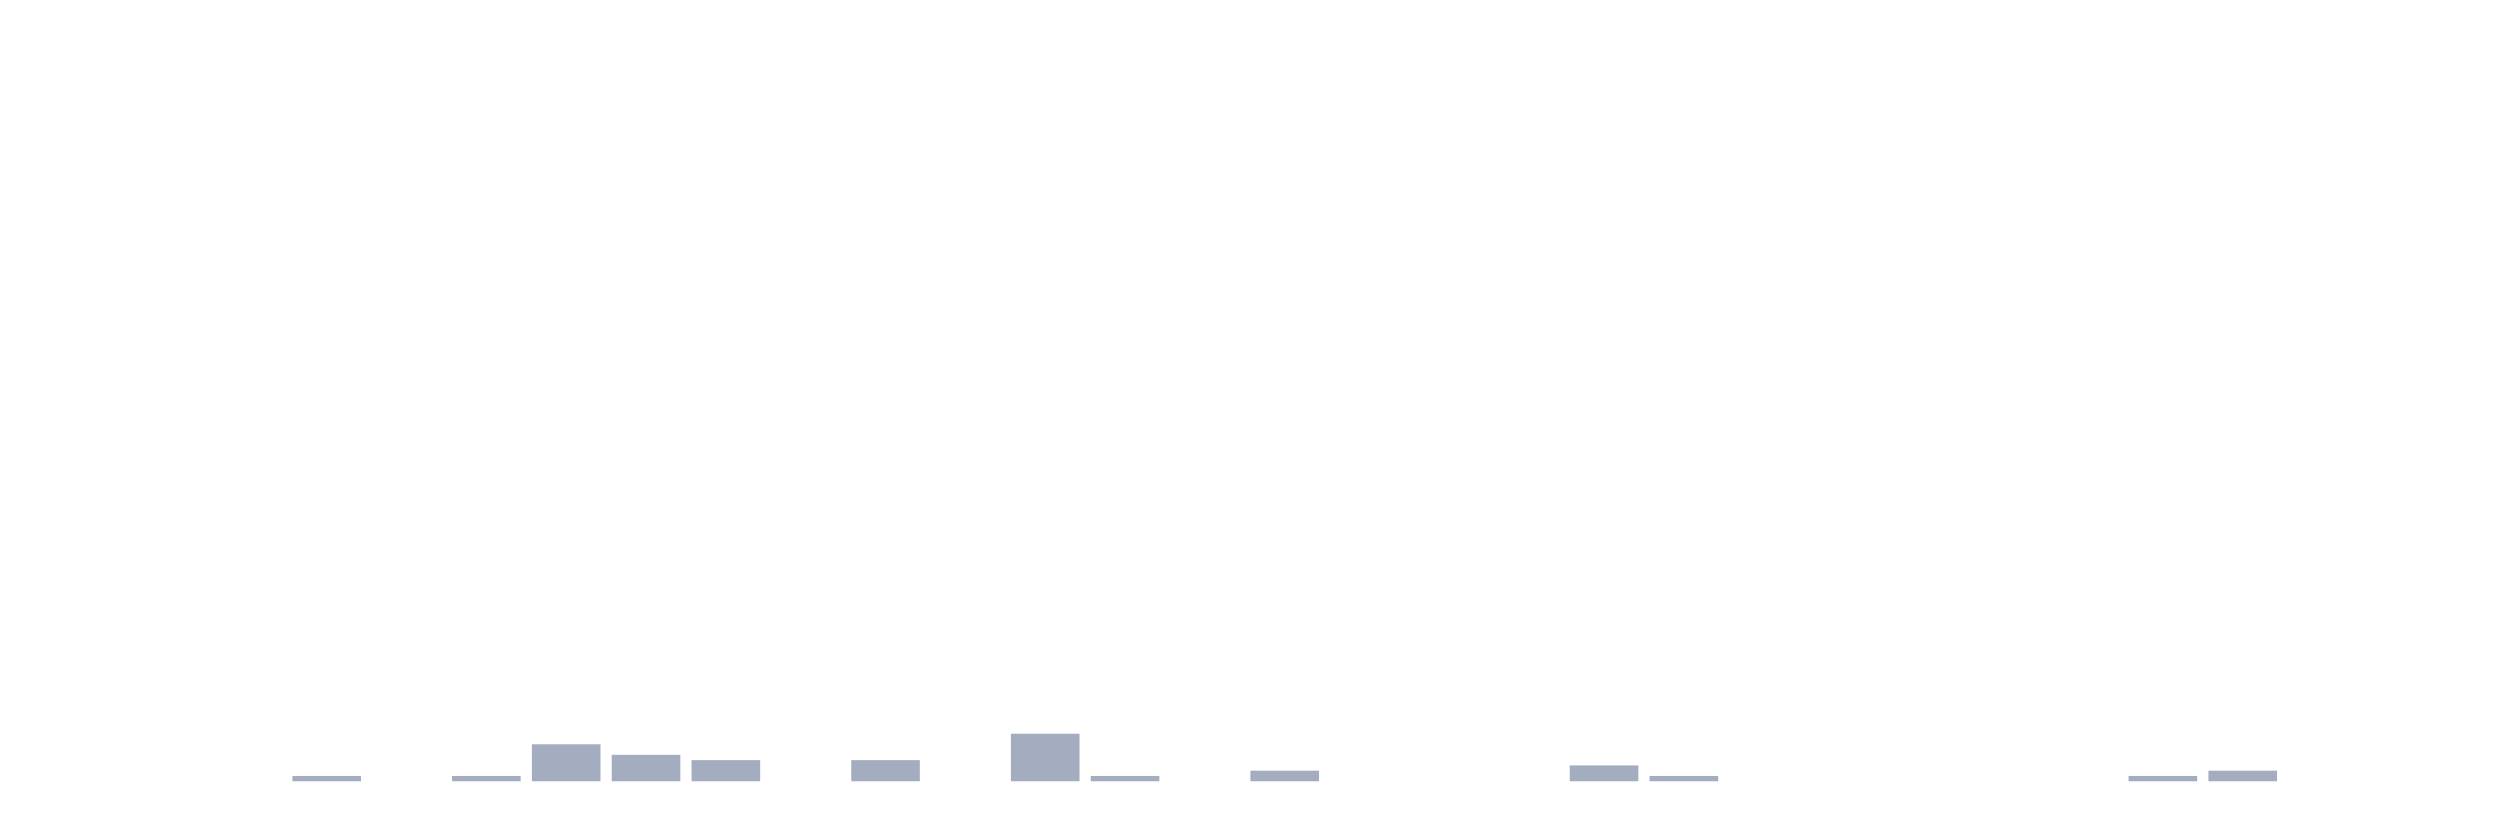
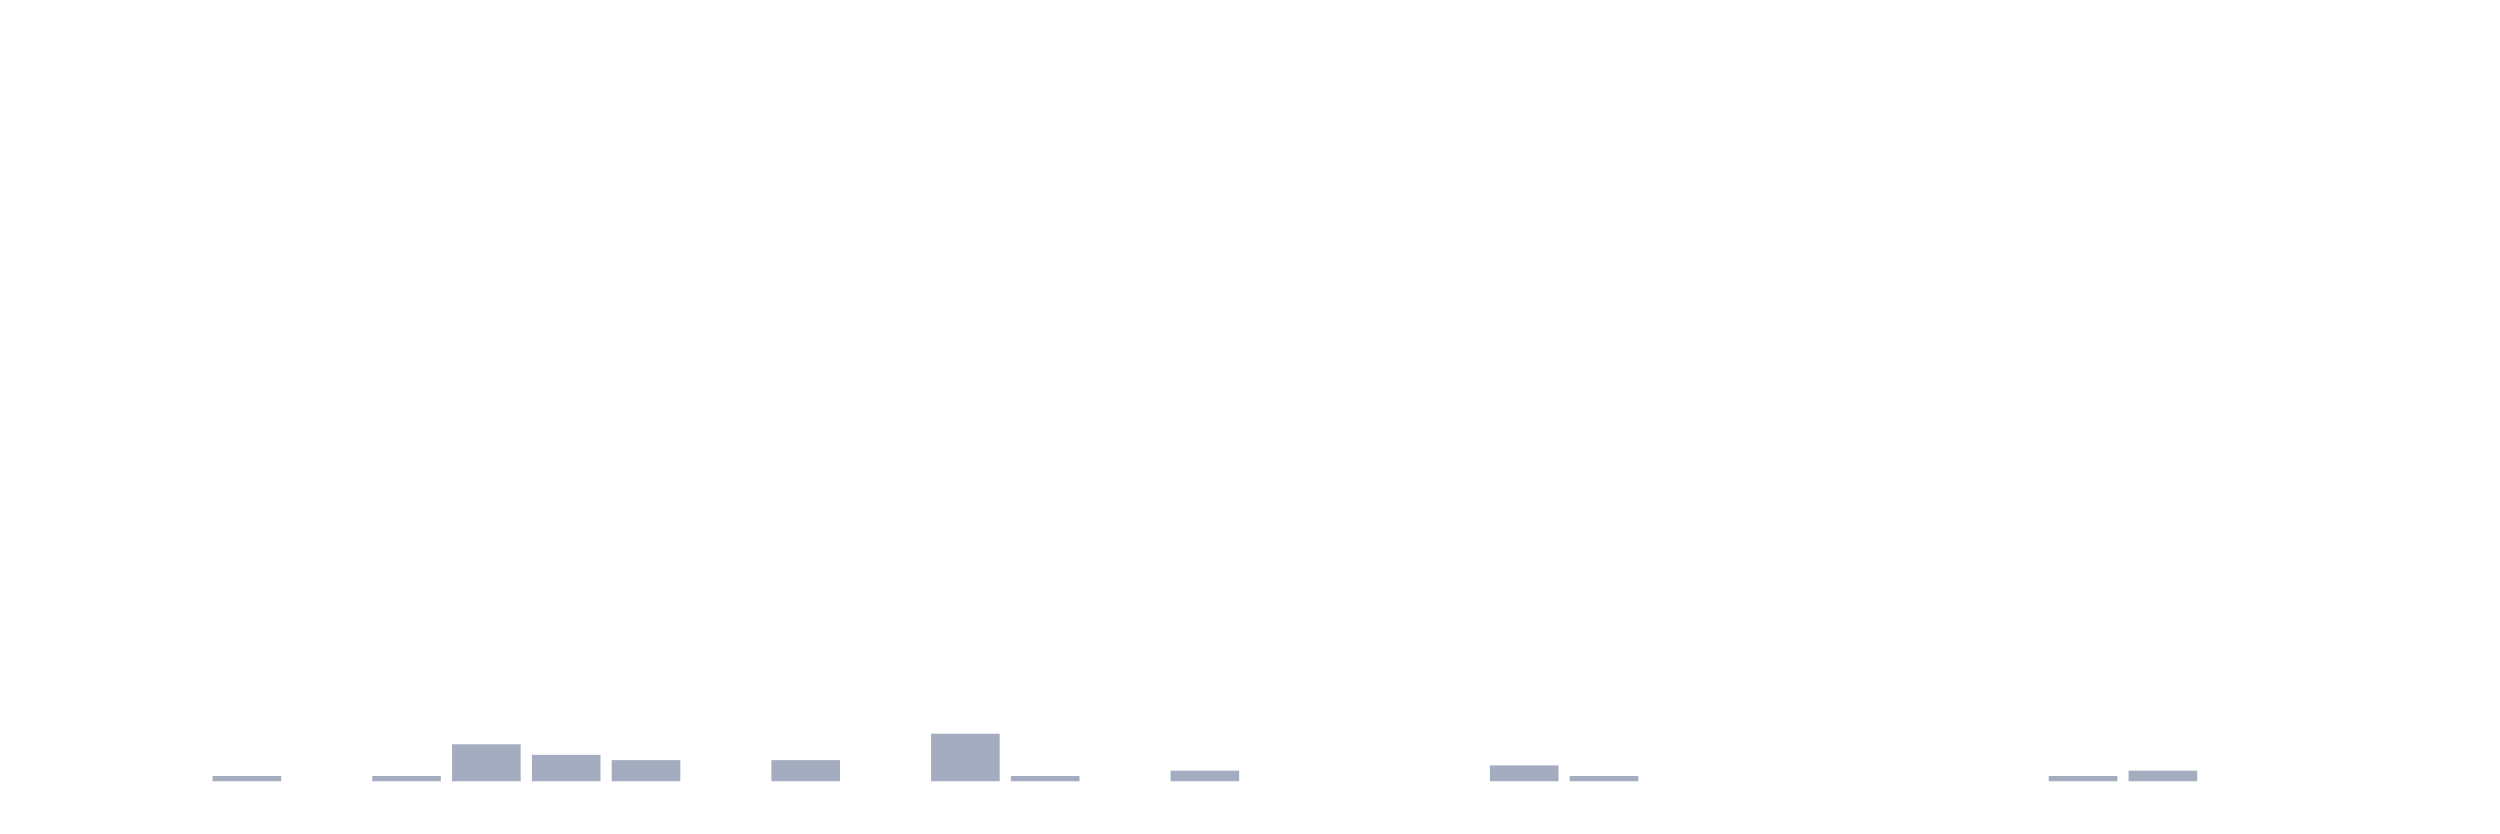
<svg xmlns="http://www.w3.org/2000/svg" viewBox="0 0 480 160">
  <g transform="translate(10,10)">
    <rect class="bar" x="0.153" width="13.175" y="140" height="0" fill="rgb(164,173,192)" />
    <rect class="bar" x="15.482" width="13.175" y="140" height="0" fill="rgb(164,173,192)" />
-     <rect class="bar" x="30.81" width="13.175" y="140" height="0" fill="rgb(164,173,192)" />
-     <rect class="bar" x="46.138" width="13.175" y="138.986" height="1.014" fill="rgb(164,173,192)" />
-     <rect class="bar" x="61.466" width="13.175" y="140" height="0" fill="rgb(164,173,192)" />
-     <rect class="bar" x="76.794" width="13.175" y="138.986" height="1.014" fill="rgb(164,173,192)" />
-     <rect class="bar" x="92.123" width="13.175" y="132.899" height="7.101" fill="rgb(164,173,192)" />
-     <rect class="bar" x="107.451" width="13.175" y="134.928" height="5.072" fill="rgb(164,173,192)" />
-     <rect class="bar" x="122.779" width="13.175" y="135.942" height="4.058" fill="rgb(164,173,192)" />
-     <rect class="bar" x="138.107" width="13.175" y="140" height="0" fill="rgb(164,173,192)" />
-     <rect class="bar" x="153.436" width="13.175" y="135.942" height="4.058" fill="rgb(164,173,192)" />
-     <rect class="bar" x="168.764" width="13.175" y="140" height="0" fill="rgb(164,173,192)" />
-     <rect class="bar" x="184.092" width="13.175" y="130.87" height="9.13" fill="rgb(164,173,192)" />
-     <rect class="bar" x="199.42" width="13.175" y="138.986" height="1.014" fill="rgb(164,173,192)" />
-     <rect class="bar" x="214.748" width="13.175" y="140" height="0" fill="rgb(164,173,192)" />
-     <rect class="bar" x="230.077" width="13.175" y="137.971" height="2.029" fill="rgb(164,173,192)" />
+     <rect class="bar" x="30.81" width="13.175" y="138.986" height="1.014" fill="rgb(164,173,192)" />
+     <rect class="bar" x="46.138" width="13.175" y="140" height="0" fill="rgb(164,173,192)" />
+     <rect class="bar" x="61.466" width="13.175" y="138.986" height="1.014" fill="rgb(164,173,192)" />
+     <rect class="bar" x="76.794" width="13.175" y="132.899" height="7.101" fill="rgb(164,173,192)" />
+     <rect class="bar" x="92.123" width="13.175" y="134.928" height="5.072" fill="rgb(164,173,192)" />
+     <rect class="bar" x="107.451" width="13.175" y="135.942" height="4.058" fill="rgb(164,173,192)" />
+     <rect class="bar" x="122.779" width="13.175" y="140" height="0" fill="rgb(164,173,192)" />
+     <rect class="bar" x="138.107" width="13.175" y="135.942" height="4.058" fill="rgb(164,173,192)" />
+     <rect class="bar" x="153.436" width="13.175" y="140" height="0" fill="rgb(164,173,192)" />
+     <rect class="bar" x="168.764" width="13.175" y="130.87" height="9.13" fill="rgb(164,173,192)" />
+     <rect class="bar" x="184.092" width="13.175" y="138.986" height="1.014" fill="rgb(164,173,192)" />
+     <rect class="bar" x="199.42" width="13.175" y="140" height="0" fill="rgb(164,173,192)" />
+     <rect class="bar" x="214.748" width="13.175" y="137.971" height="2.029" fill="rgb(164,173,192)" />
+     <rect class="bar" x="230.077" width="13.175" y="140" height="0" fill="rgb(164,173,192)" />
    <rect class="bar" x="245.405" width="13.175" y="140" height="0" fill="rgb(164,173,192)" />
    <rect class="bar" x="260.733" width="13.175" y="140" height="0" fill="rgb(164,173,192)" />
-     <rect class="bar" x="276.061" width="13.175" y="140" height="0" fill="rgb(164,173,192)" />
-     <rect class="bar" x="291.39" width="13.175" y="136.957" height="3.043" fill="rgb(164,173,192)" />
-     <rect class="bar" x="306.718" width="13.175" y="138.986" height="1.014" fill="rgb(164,173,192)" />
+     <rect class="bar" x="276.061" width="13.175" y="136.957" height="3.043" fill="rgb(164,173,192)" />
+     <rect class="bar" x="291.39" width="13.175" y="138.986" height="1.014" fill="rgb(164,173,192)" />
+     <rect class="bar" x="306.718" width="13.175" y="140" height="0" fill="rgb(164,173,192)" />
    <rect class="bar" x="322.046" width="13.175" y="140" height="0" fill="rgb(164,173,192)" />
    <rect class="bar" x="337.374" width="13.175" y="140" height="0" fill="rgb(164,173,192)" />
    <rect class="bar" x="352.702" width="13.175" y="140" height="0" fill="rgb(164,173,192)" />
    <rect class="bar" x="368.031" width="13.175" y="140" height="0" fill="rgb(164,173,192)" />
-     <rect class="bar" x="383.359" width="13.175" y="140" height="0" fill="rgb(164,173,192)" />
-     <rect class="bar" x="398.687" width="13.175" y="138.986" height="1.014" fill="rgb(164,173,192)" />
-     <rect class="bar" x="414.015" width="13.175" y="137.971" height="2.029" fill="rgb(164,173,192)" />
+     <rect class="bar" x="383.359" width="13.175" y="138.986" height="1.014" fill="rgb(164,173,192)" />
+     <rect class="bar" x="398.687" width="13.175" y="137.971" height="2.029" fill="rgb(164,173,192)" />
+     <rect class="bar" x="414.015" width="13.175" y="140" height="0" fill="rgb(164,173,192)" />
    <rect class="bar" x="429.344" width="13.175" y="140" height="0" fill="rgb(164,173,192)" />
    <rect class="bar" x="444.672" width="13.175" y="140" height="0" fill="rgb(164,173,192)" />
  </g>
</svg>
